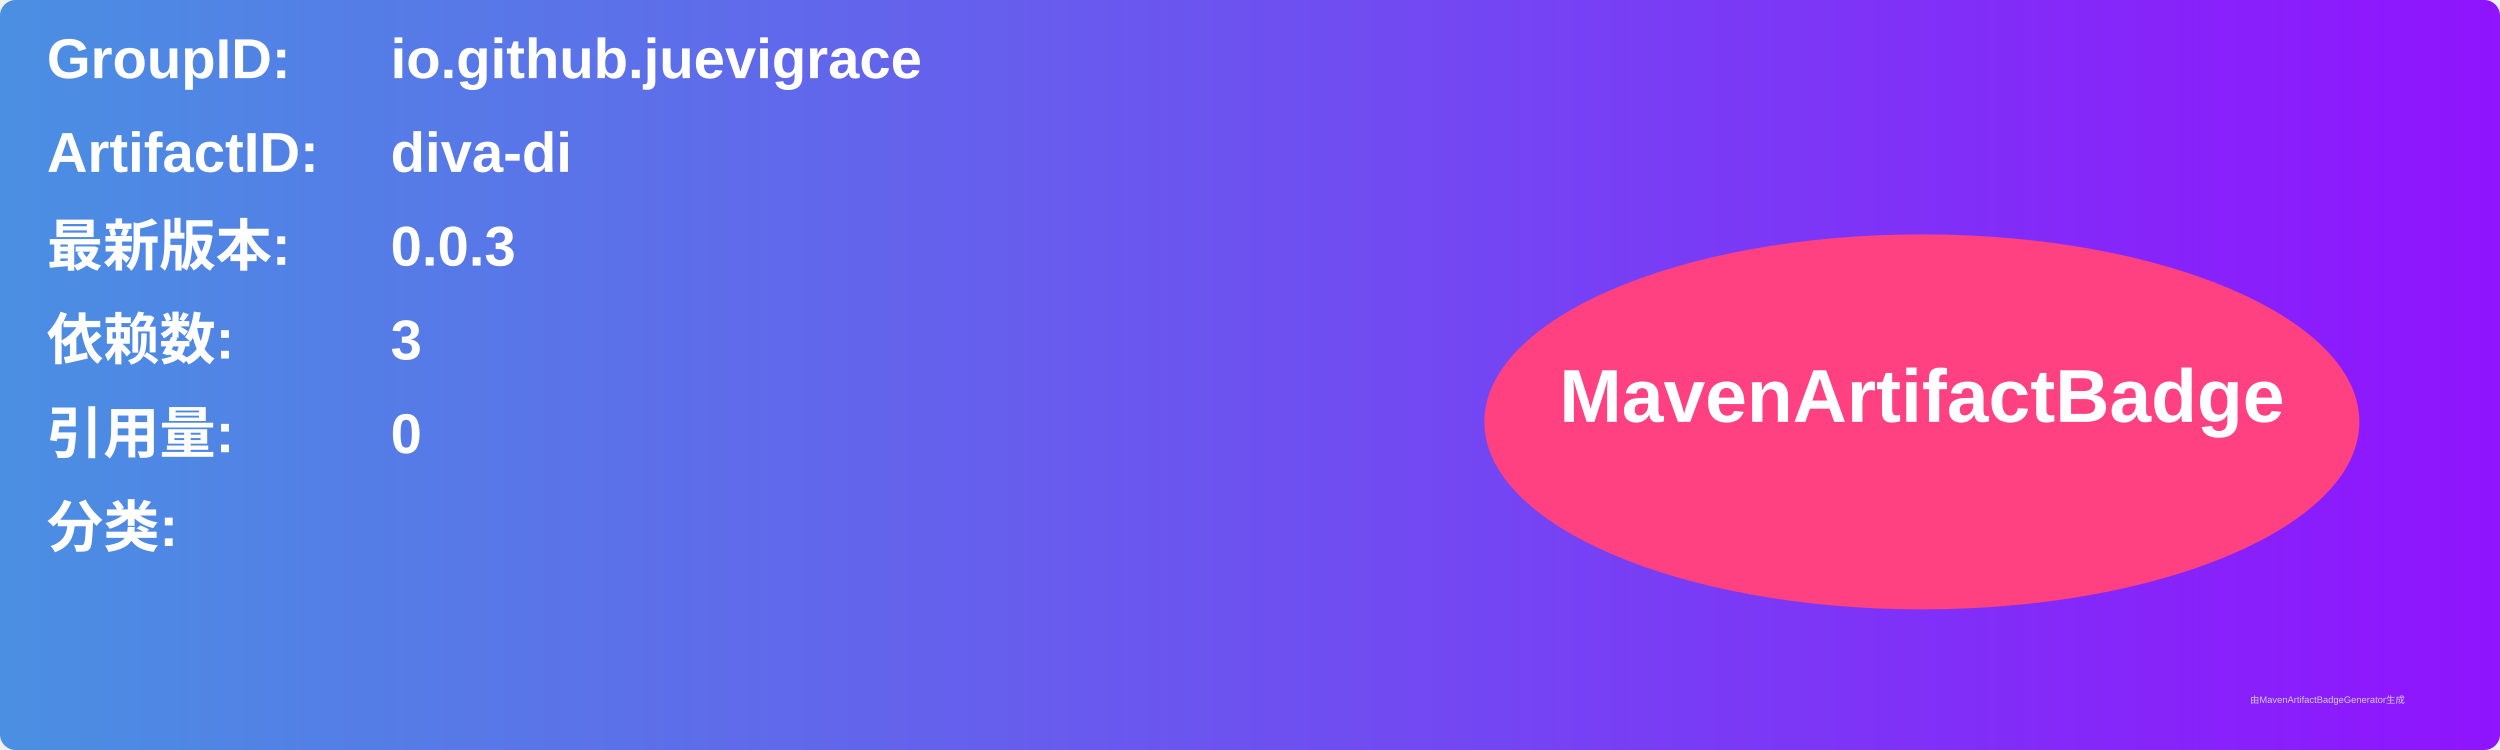
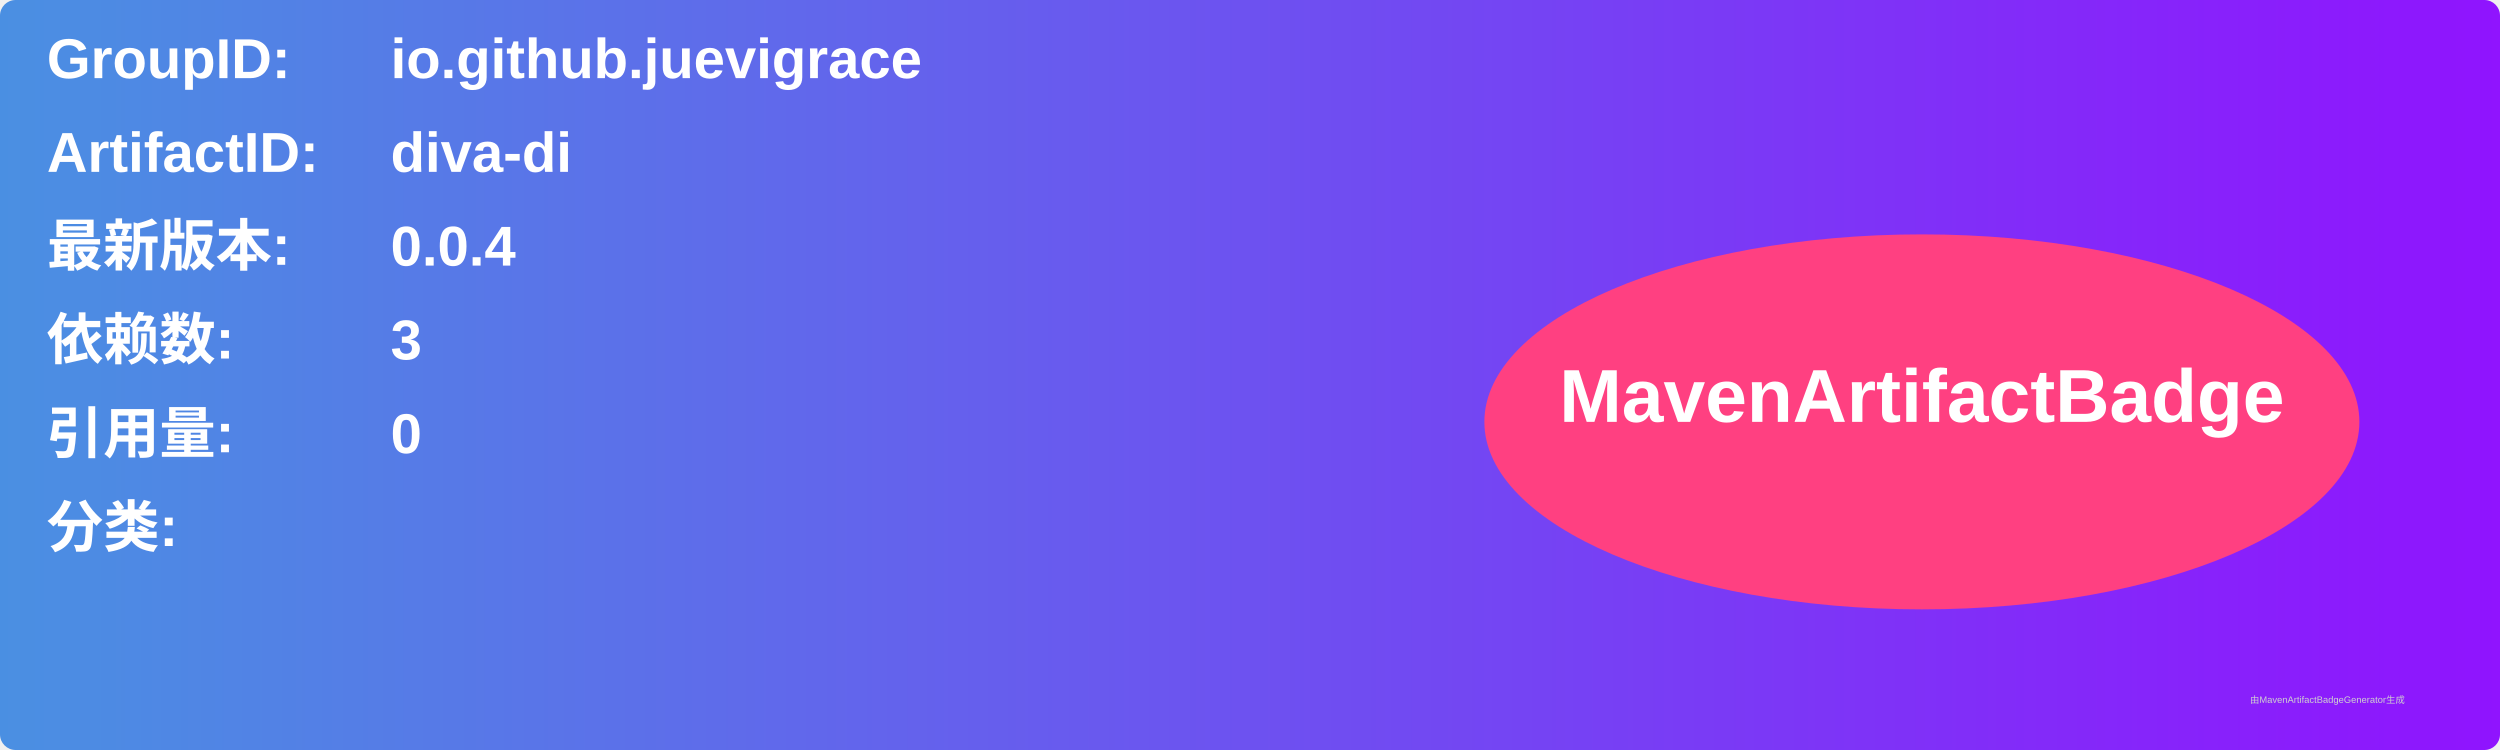
<svg xmlns="http://www.w3.org/2000/svg" width="800" height="240" viewBox="0 0 800 240">
  <linearGradient id="grad" x1="0%" y1="0%" x2="100%" y2="0%">
    <stop offset="0%" stop-color="#4a90e2" />
    <stop offset="100%" stop-color="#9013fe" />
  </linearGradient>
  <rect width="100%" height="100%" rx="5" ry="5" fill="url(#grad)" />
  <g transform="translate(15, 15)">
    <text x="0" y="10" font-family="Arial" font-size="18" fill="white" font-weight="bold" width="260">GroupID:</text>
    <text x="110" y="10" font-family="Arial" font-size="18" fill="white" font-weight="bold" width="460">io.github.juevigrace</text>
    <text x="0" y="40" font-family="Arial" font-size="18" fill="white" font-weight="bold" width="260">ArtifactID:</text>
    <text x="110" y="40" font-family="Arial" font-size="18" fill="white" font-weight="bold" width="460">diva-di</text>
    <text x="0" y="70" font-family="Arial" font-size="18" fill="white" font-weight="bold">最新版本:</text>
    <text x="110" y="70" font-family="Arial" font-size="18" fill="white" font-weight="bold">
-       <tspan font-weight="bold">0.0.3</tspan>
+       <tspan font-weight="bold">0.0.4</tspan>
    </text>
    <text x="0" y="100" font-family="Arial" font-size="18" fill="white" font-weight="bold">依赖数: </text>
    <text x="110" y="100" font-family="Arial" font-size="18" fill="white">
      <tspan font-weight="bold">3</tspan>
    </text>
    <text x="0" y="130" font-family="Arial" font-size="18" fill="white" font-weight="bold">引用量: </text>
    <text x="110" y="130" font-family="Arial" font-size="18" fill="white">
      <tspan font-weight="bold">0</tspan>
    </text>
    <text x="0" y="160" font-family="Arial" font-size="18" fill="white" font-weight="bold">分类:</text>
    <text x="10" y="190" font-family="Arial" font-size="10" fill="white">
      <tspan font-weight="bold" />
    </text>
    <ellipse cx="600" cy="120" rx="140" ry="60" fill="#ff4081" />
    <text x="600" y="120" text-anchor="middle" font-family="Arial" font-size="24" fill="white" font-weight="bold">MavenArtifactBadge</text>
  </g>
  <text x="720" y="225" font-family="Arial" font-size="3" fill="#d0d0d0">由MavenArtifactBadgeGenerator生成</text>
</svg>
